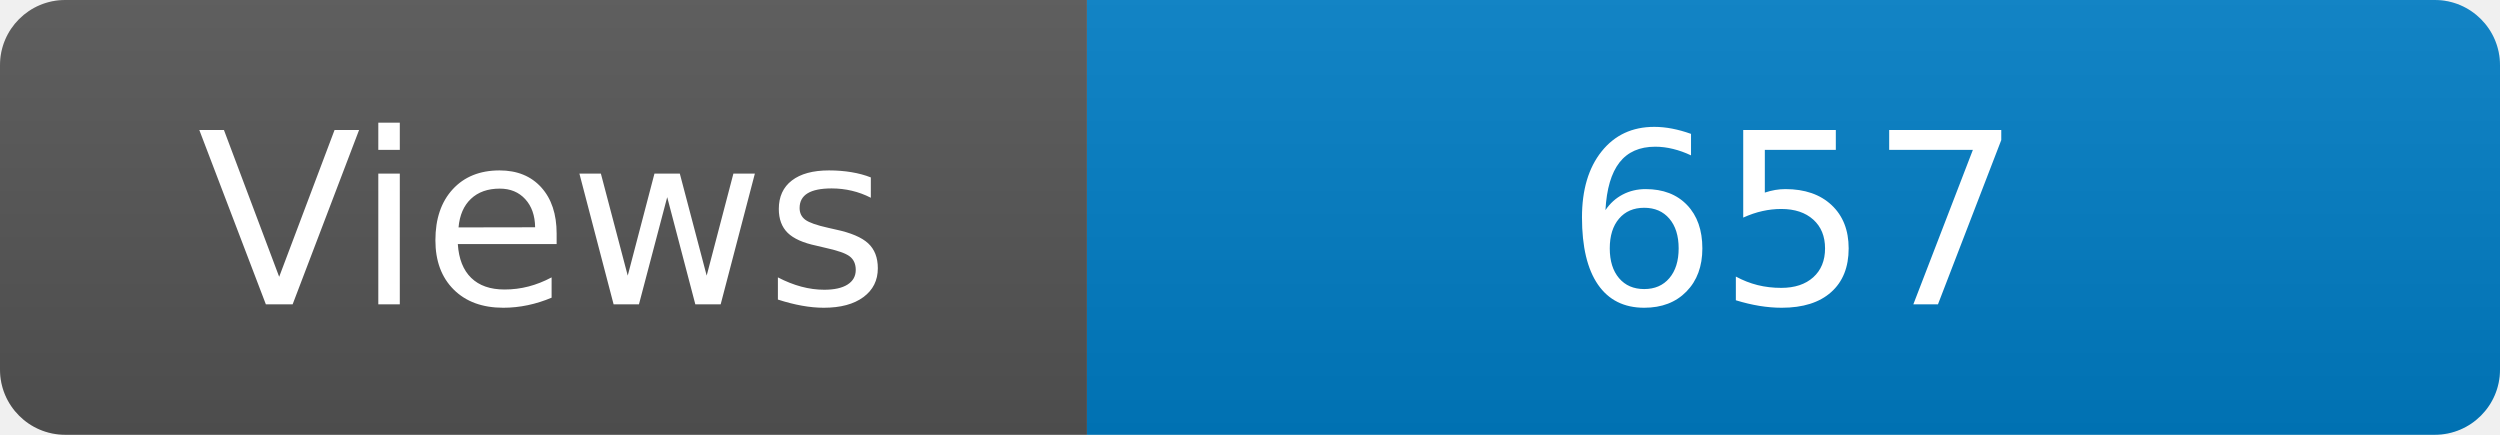
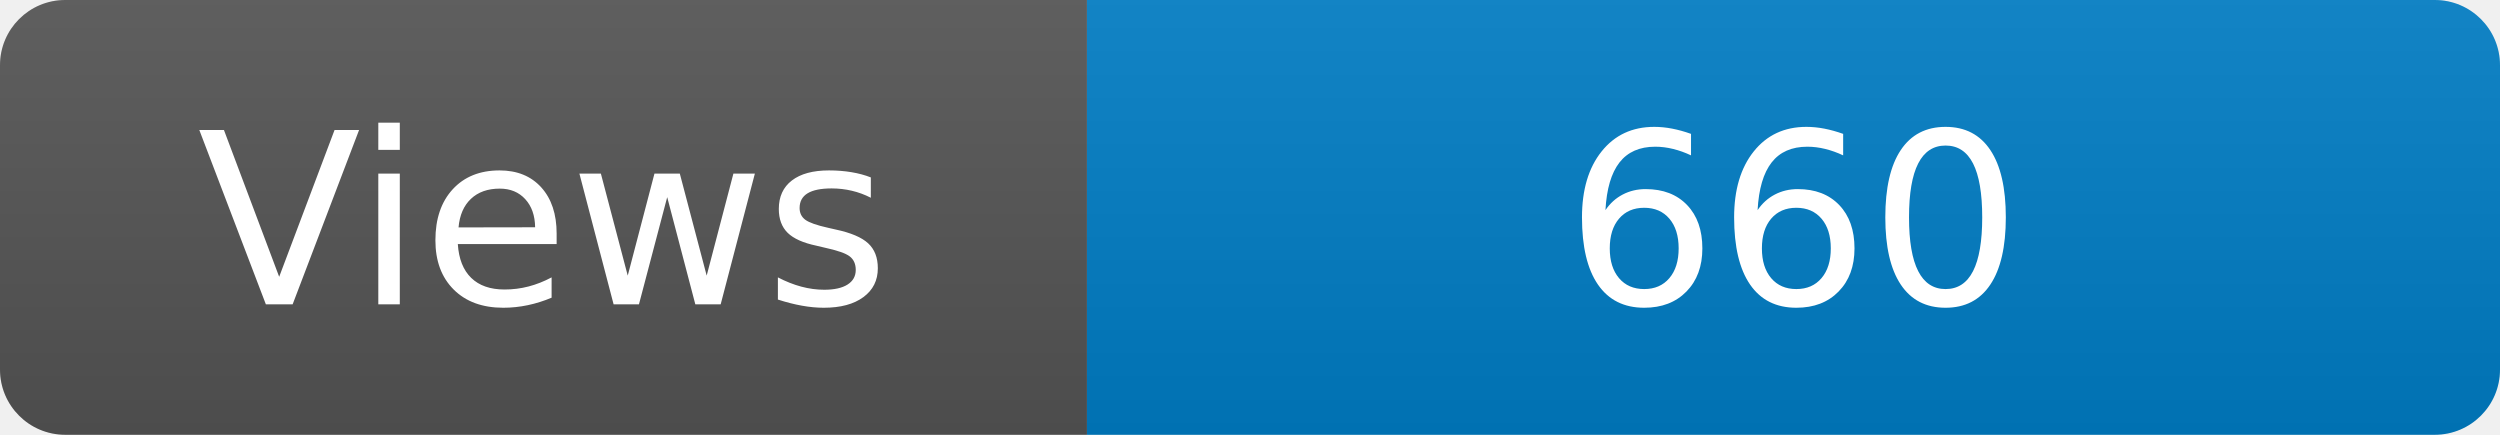
<svg xmlns="http://www.w3.org/2000/svg" width="115" height="20" role="img" aria-label="Maintained?: yes">
  <linearGradient id="s" x2="0" y2="100%">
    <stop offset="0" stop-color="#bbb" stop-opacity=".1" />
    <stop offset="1" stop-opacity=".1" />
  </linearGradient>
  <clipPath id="r">
    <rect width="115" height="20" rx="3" fill="#fff" />
  </clipPath>
  <g clip-path="url(#r)">
    <rect width="50" height="20" fill="#555" />
    <rect x="50" width="160" height="20" fill="#007ec6" />
    <rect width="115" height="20" fill="url(#s)" />
  </g>
  <g fill="#fff" text-anchor="middle" font-family="Verdana,Geneva,DejaVu Sans,sans-serif" font-size="110">
    <text x="250" y="140" transform="scale(.1)" fill="#fff">Views</text>
-     <text x="825" y="140" transform="scale(.1)" fill="#fff">657</text>
+     <text x="825" y="140" transform="scale(.1)" fill="#fff">660</text>
  </g>
</svg>
